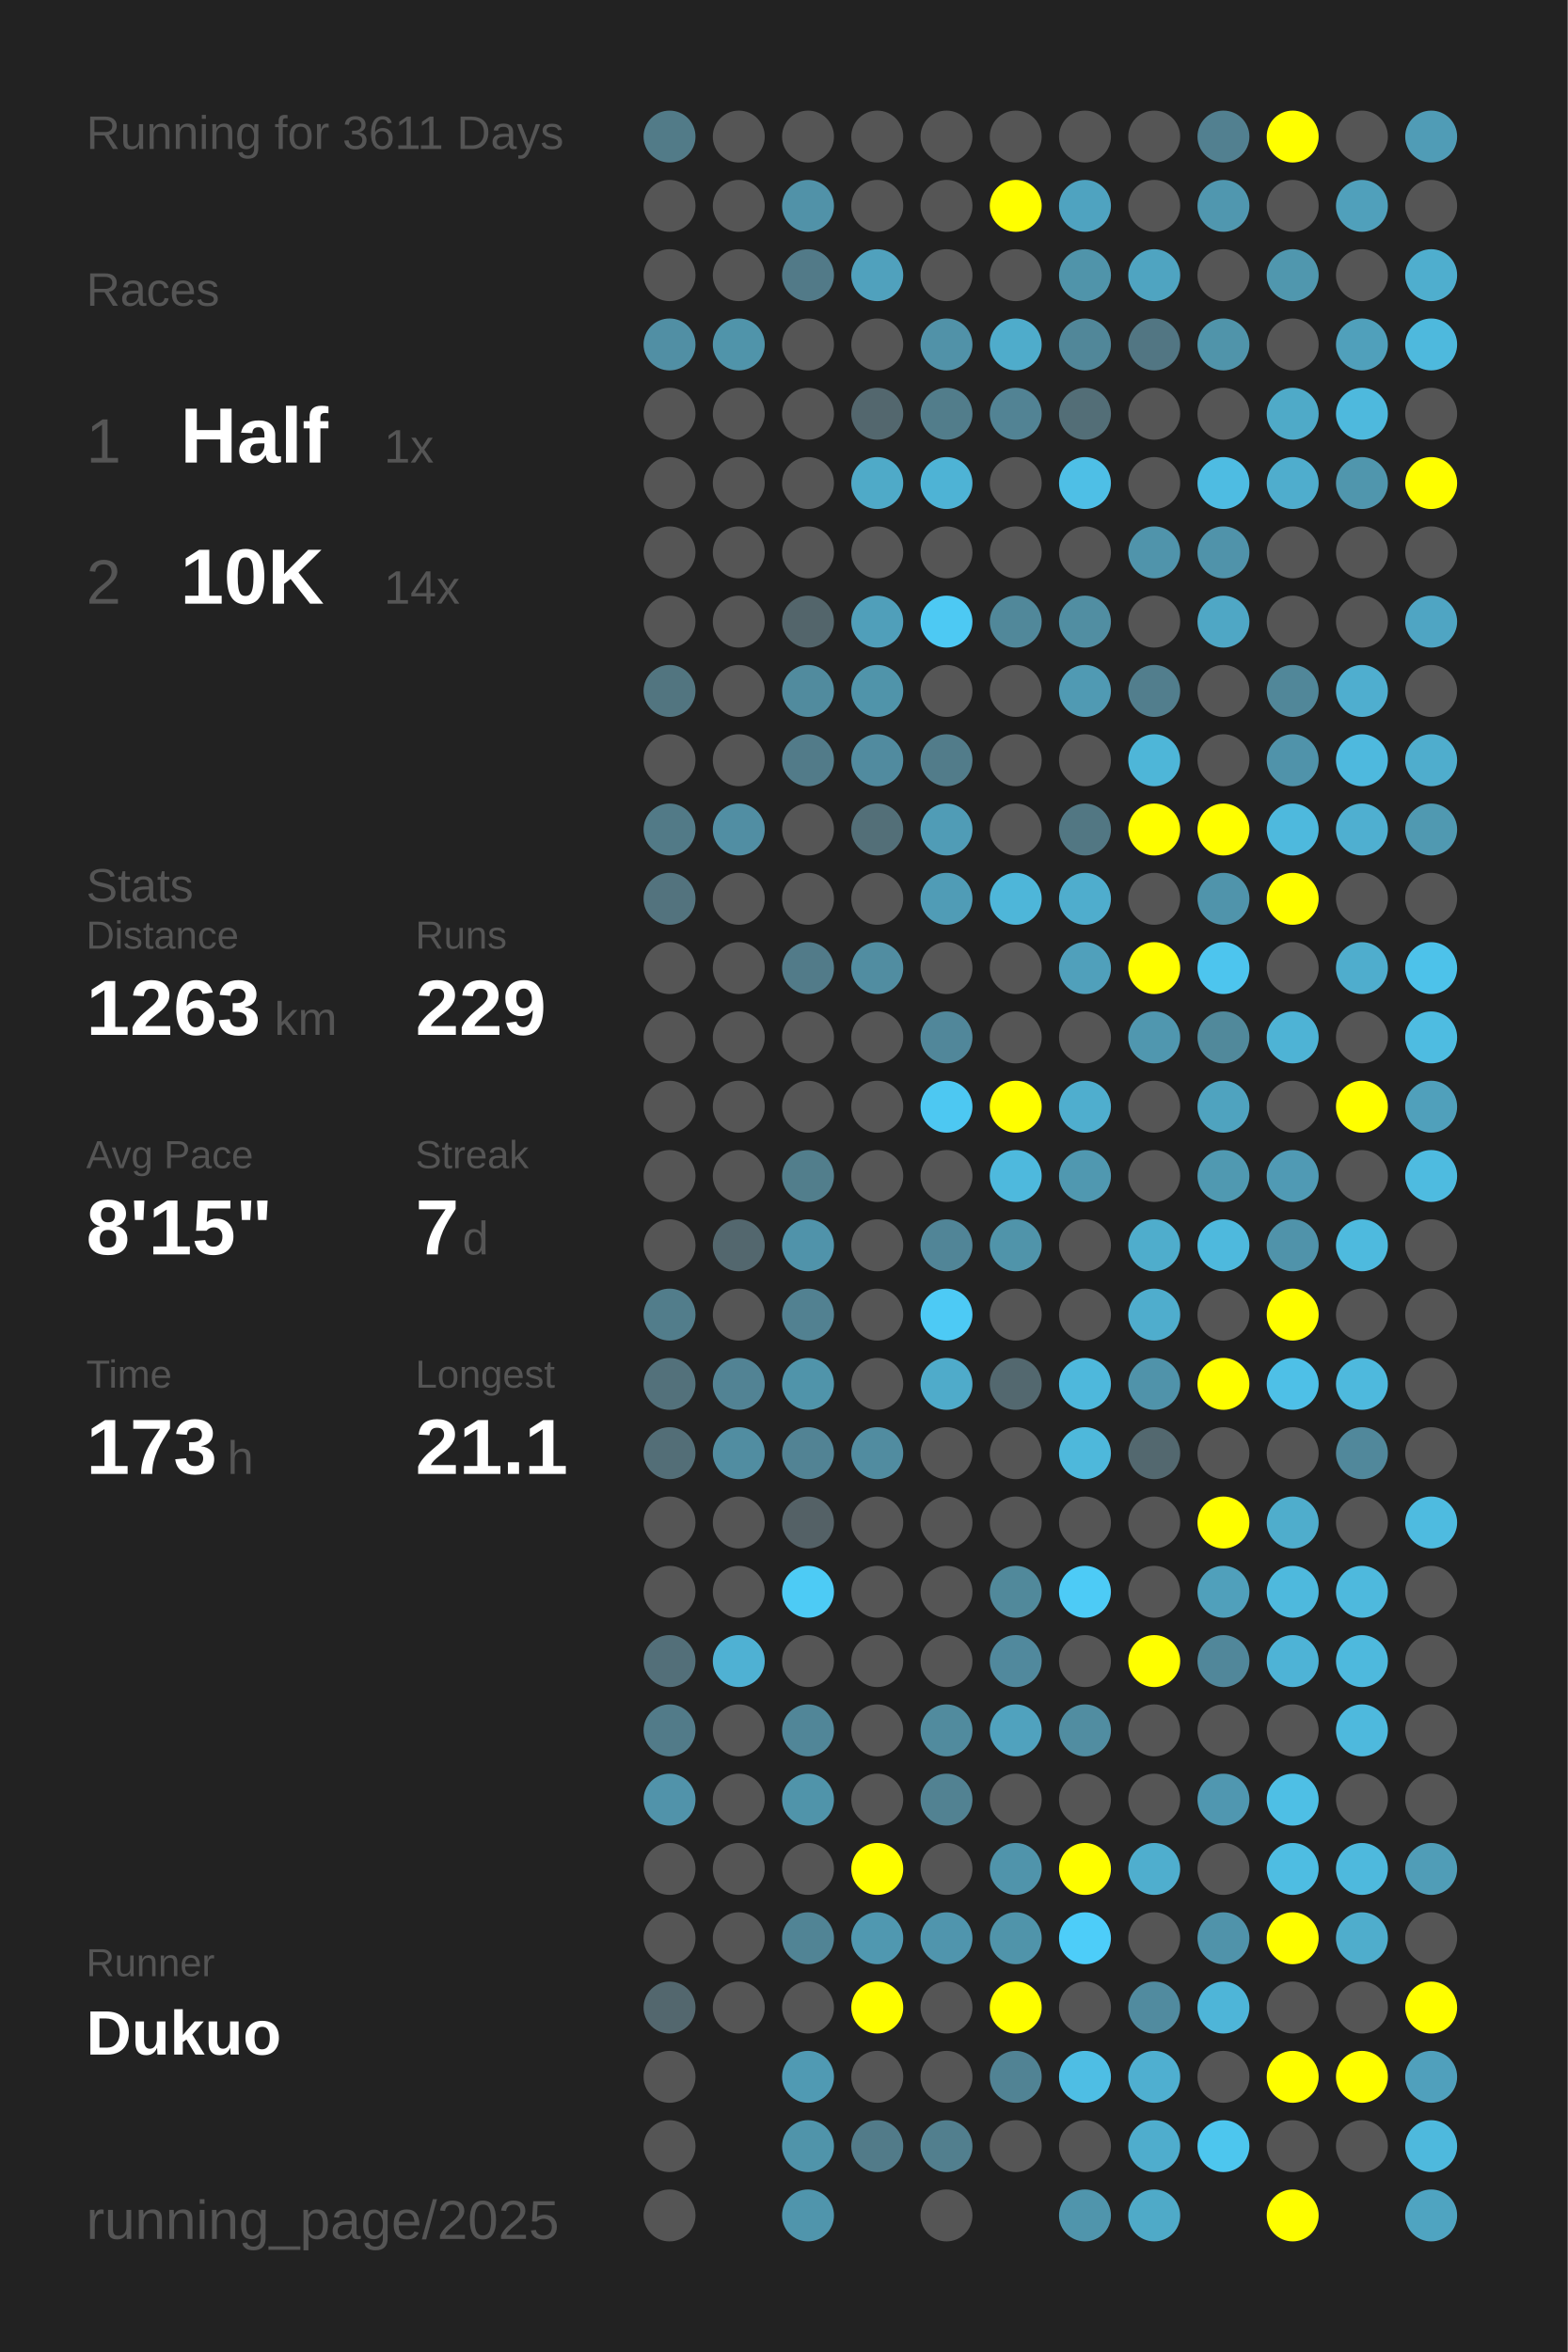
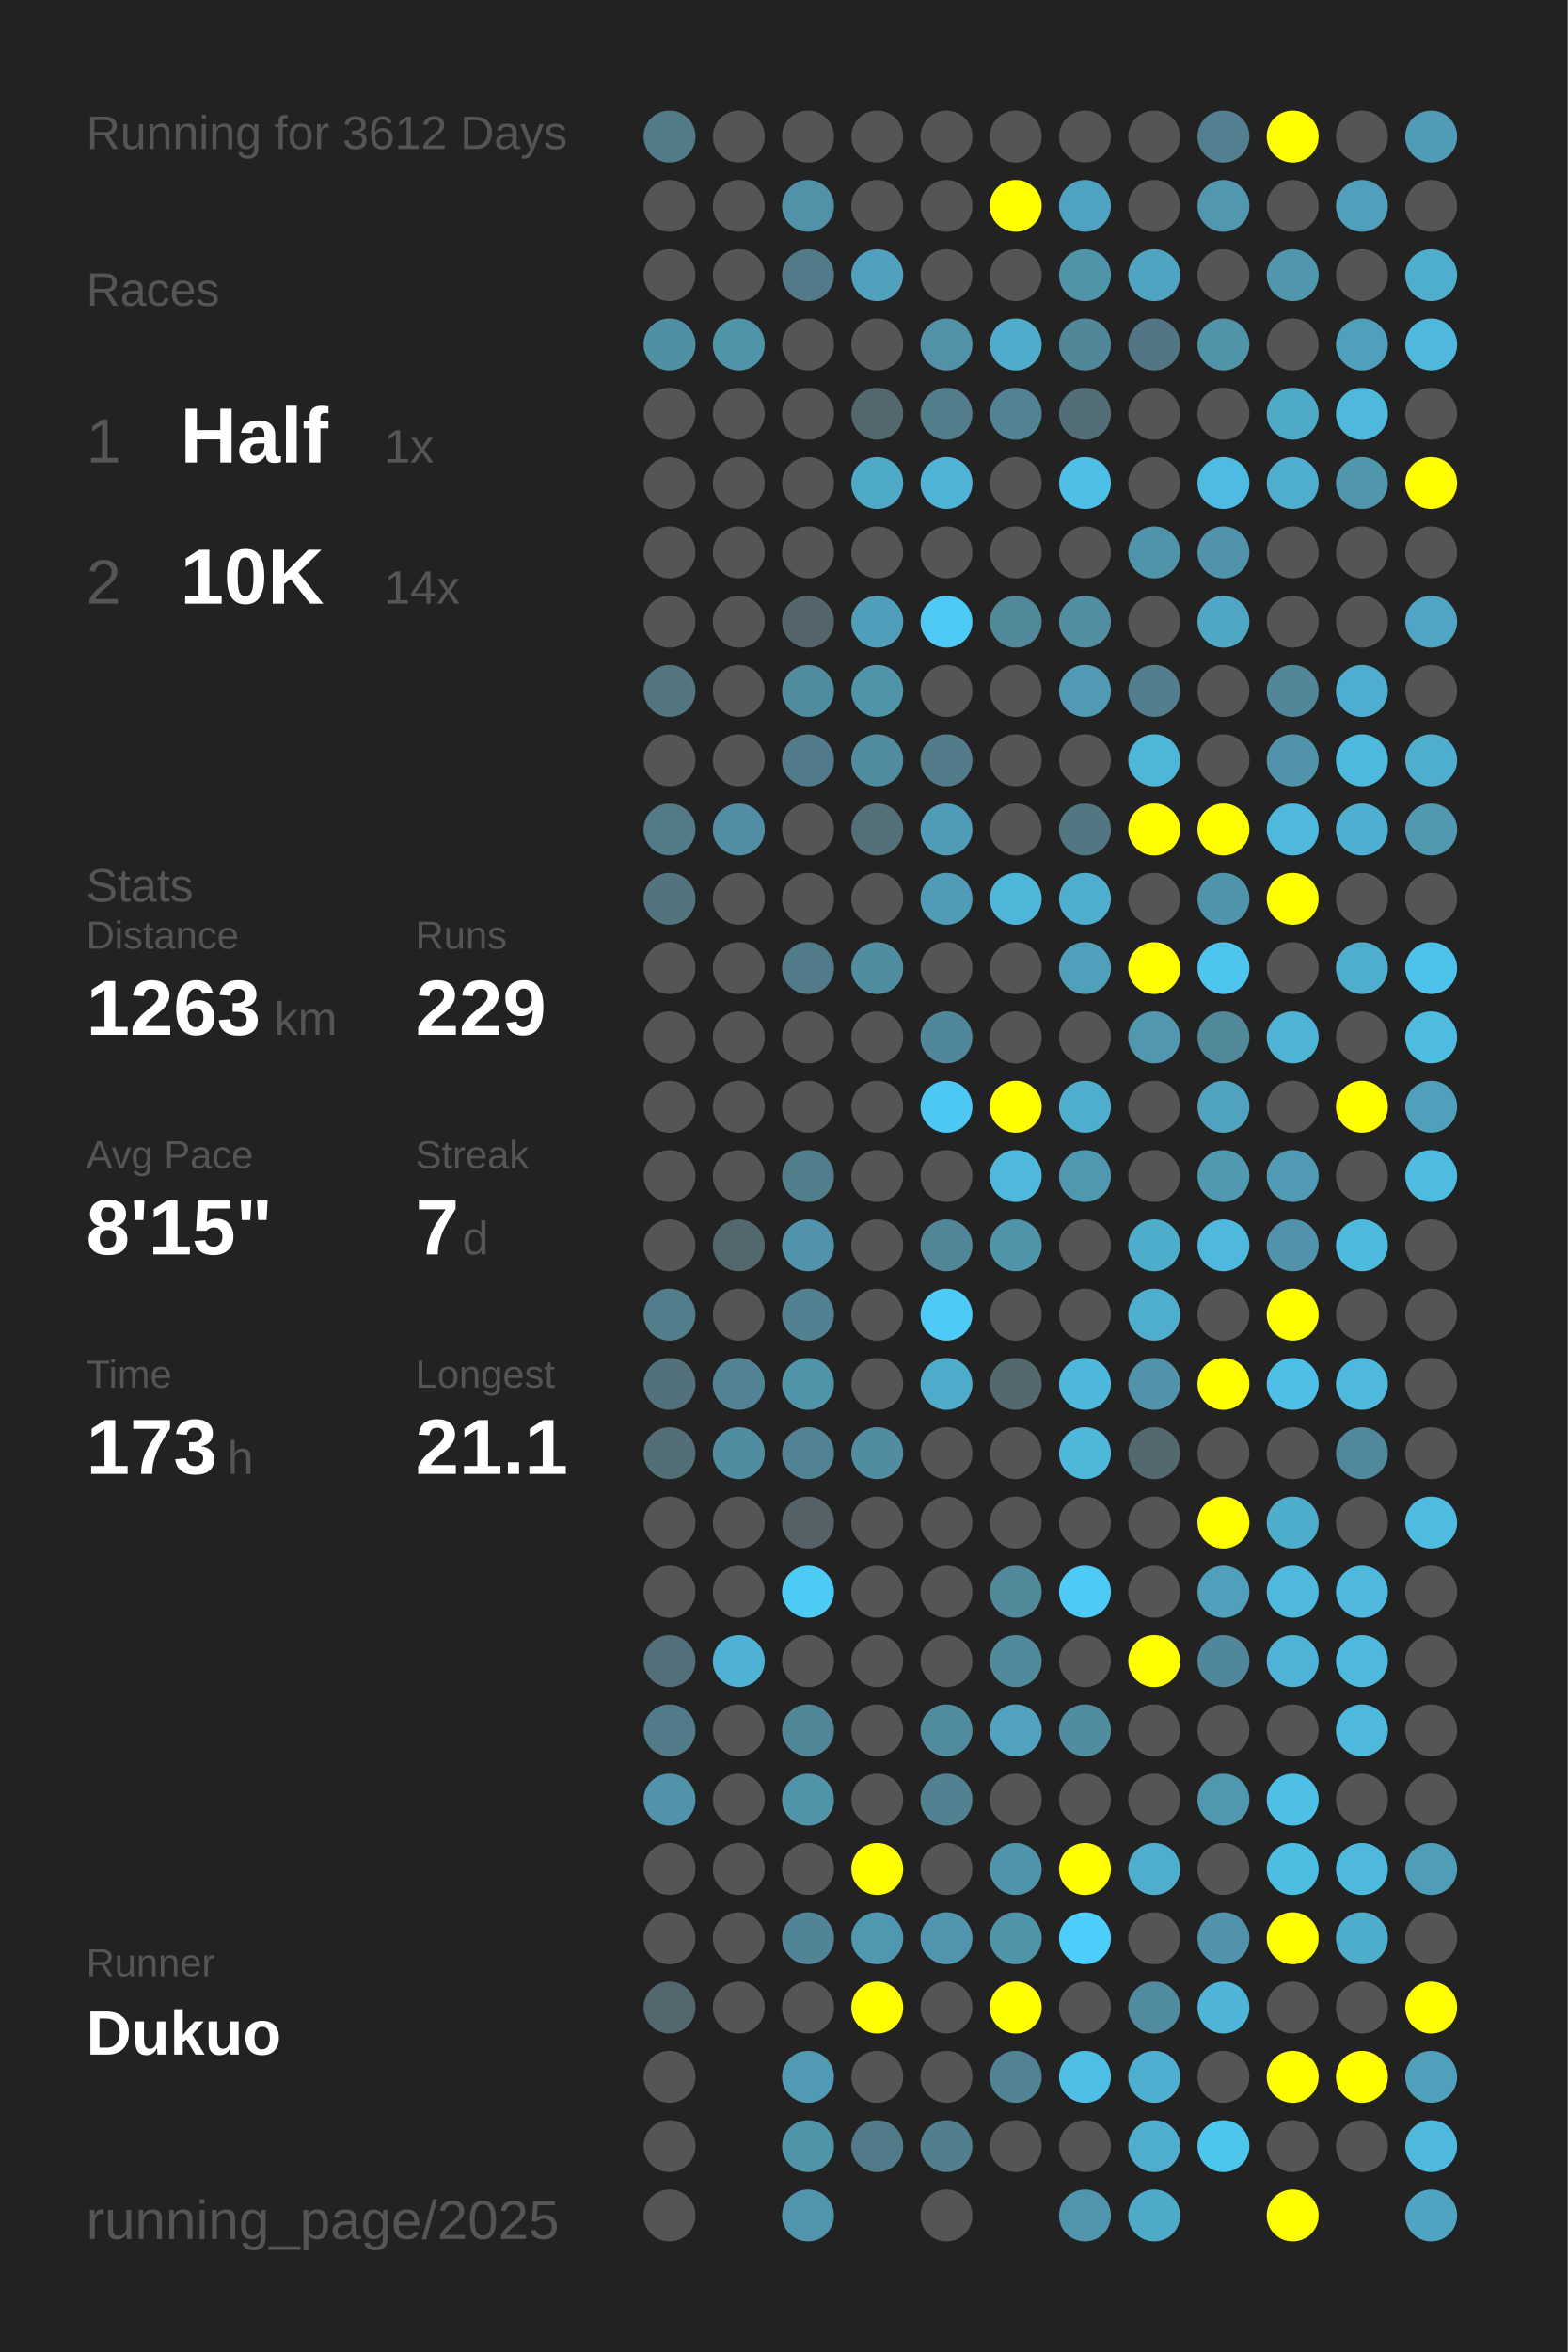
<svg xmlns="http://www.w3.org/2000/svg" baseProfile="full" height="300mm" version="1.1" viewBox="0,0,200,300" width="200mm">
  <defs />
  <rect fill="#222222" height="300" width="200" x="0" y="0" />
-   <text fill="#555555" style="font-size:6px; font-family:Arial;" x="11" y="19">Running for 3611 Days</text>
+   <text fill="#555555" style="font-size:6px; font-family:Arial;" x="11" y="19">Running for 3612 Days</text>
  <text fill="#555555" style="font-size:6px; font-family:Arial;" x="11" y="39">Races</text>
  <text fill="#555555" style="font-size:8px; font-family:Arial;" x="11" y="59">1</text>
  <text fill="#FFFFFF" style="font-size:10px; font-family:Arial; font-weight:bold;" x="23" y="59">Half</text>
  <text fill="#555555" style="font-size:6px; font-family:Arial;" x="49" y="59">1x</text>
  <text fill="#555555" style="font-size:8px; font-family:Arial;" x="11" y="77">2</text>
  <text fill="#FFFFFF" style="font-size:10px; font-family:Arial; font-weight:bold;" x="23" y="77">10K</text>
  <text fill="#555555" style="font-size:6px; font-family:Arial;" x="49" y="77">14x</text>
  <text fill="#555555" style="font-size:6px; font-family:Arial;" x="11" y="115">Stats</text>
  <text fill="#555555" style="font-size:5px; font-family:Arial;" x="11" y="121">Distance</text>
  <text fill="#FFFFFF" style="font-size:10px; font-family:Arial; font-weight:bold;" x="11" y="132">1263</text>
  <text fill="#555555" style="font-size:6px; font-family:Arial;" x="35" y="132">km</text>
  <text fill="#555555" style="font-size:5px; font-family:Arial;" x="53" y="121">Runs</text>
  <text fill="#FFFFFF" style="font-size:10px; font-family:Arial; font-weight:bold;" x="53" y="132">229</text>
  <text fill="#555555" style="font-size:5px; font-family:Arial;" x="11" y="149">Avg Pace</text>
  <text fill="#FFFFFF" style="font-size:10px; font-family:Arial; font-weight:bold;" x="11" y="160">8'15"</text>
  <text fill="#555555" style="font-size:5px; font-family:Arial;" x="53" y="149">Streak</text>
  <text fill="#FFFFFF" style="font-size:10px; font-family:Arial; font-weight:bold;" x="53" y="160">7</text>
  <text fill="#555555" style="font-size:6px; font-family:Arial;" x="59" y="160">d</text>
  <text fill="#555555" style="font-size:5px; font-family:Arial;" x="11" y="177">Time</text>
  <text fill="#FFFFFF" style="font-size:10px; font-family:Arial; font-weight:bold;" x="11" y="188">173</text>
  <text fill="#555555" style="font-size:6px; font-family:Arial;" x="29" y="188">h</text>
  <text fill="#555555" style="font-size:5px; font-family:Arial;" x="53" y="177">Longest</text>
  <text fill="#FFFFFF" style="font-size:10px; font-family:Arial; font-weight:bold;" x="53" y="188">21.1</text>
  <text fill="#555555" style="font-size:5px; font-family:Arial;" x="11" y="252.065">Runner</text>
  <text fill="#FFFFFF" style="font-size:8px; font-family:Arial; font-weight:bold;" x="11" y="262.065">Dukuo</text>
  <text fill="#555555" style="font-size:7px; font-family:Arial;" x="11" y="285.581">running_page/2025</text>
  <circle cx="85.417" cy="17.419" fill="#527b88" r="3.312" />
  <circle cx="85.417" cy="26.258" fill="#555555" r="3.312" />
  <circle cx="85.417" cy="35.097" fill="#555555" r="3.312" />
  <circle cx="85.417" cy="43.935" fill="#518fa4" r="3.312" />
  <circle cx="85.417" cy="52.774" fill="#555555" r="3.312" />
  <circle cx="85.417" cy="61.613" fill="#555555" r="3.312" />
  <circle cx="85.417" cy="70.452" fill="#555555" r="3.312" />
  <circle cx="85.417" cy="79.29" fill="#555555" r="3.312" />
  <circle cx="85.417" cy="88.129" fill="#527580" r="3.312" />
  <circle cx="85.417" cy="96.968" fill="#555555" r="3.312" />
  <circle cx="85.417" cy="105.806" fill="#527a87" r="3.312" />
  <circle cx="85.417" cy="114.645" fill="#53737e" r="3.312" />
  <circle cx="85.417" cy="123.484" fill="#555555" r="3.312" />
  <circle cx="85.417" cy="132.323" fill="#555555" r="3.312" />
  <circle cx="85.417" cy="141.161" fill="#555555" r="3.312" />
  <circle cx="85.417" cy="150" fill="#555555" r="3.312" />
  <circle cx="85.417" cy="158.839" fill="#555555" r="3.312" />
  <circle cx="85.417" cy="167.677" fill="#527d8b" r="3.312" />
  <circle cx="85.417" cy="176.516" fill="#53717b" r="3.312" />
  <circle cx="85.417" cy="185.355" fill="#536e77" r="3.312" />
  <circle cx="85.417" cy="194.194" fill="#555555" r="3.312" />
  <circle cx="85.417" cy="203.032" fill="#555555" r="3.312" />
  <circle cx="85.417" cy="211.871" fill="#536f79" r="3.312" />
  <circle cx="85.417" cy="220.71" fill="#527b89" r="3.312" />
  <circle cx="85.417" cy="229.548" fill="#5193aa" r="3.312" />
  <circle cx="85.417" cy="238.387" fill="#555555" r="3.312" />
  <circle cx="85.417" cy="247.226" fill="#555555" r="3.312" />
  <circle cx="85.417" cy="256.065" fill="#53676e" r="3.312" />
  <circle cx="85.417" cy="264.903" fill="#555555" r="3.312" />
  <circle cx="85.417" cy="273.742" fill="#555555" r="3.312" />
  <circle cx="85.417" cy="282.581" fill="#555555" r="3.312" />
  <circle cx="94.25" cy="17.419" fill="#555555" r="3.312" />
  <circle cx="94.25" cy="26.258" fill="#555555" r="3.312" />
  <circle cx="94.25" cy="35.097" fill="#555555" r="3.312" />
  <circle cx="94.25" cy="43.935" fill="#5094aa" r="3.312" />
  <circle cx="94.25" cy="52.774" fill="#555555" r="3.312" />
  <circle cx="94.25" cy="61.613" fill="#555555" r="3.312" />
  <circle cx="94.25" cy="70.452" fill="#555555" r="3.312" />
  <circle cx="94.25" cy="79.29" fill="#555555" r="3.312" />
  <circle cx="94.25" cy="88.129" fill="#555555" r="3.312" />
  <circle cx="94.25" cy="96.968" fill="#555555" r="3.312" />
  <circle cx="94.25" cy="105.806" fill="#518ea3" r="3.312" />
  <circle cx="94.25" cy="114.645" fill="#555555" r="3.312" />
  <circle cx="94.25" cy="123.484" fill="#555555" r="3.312" />
  <circle cx="94.25" cy="132.323" fill="#555555" r="3.312" />
  <circle cx="94.25" cy="141.161" fill="#555555" r="3.312" />
  <circle cx="94.25" cy="150" fill="#555555" r="3.312" />
  <circle cx="94.25" cy="158.839" fill="#53676e" r="3.312" />
  <circle cx="94.25" cy="167.677" fill="#555555" r="3.312" />
  <circle cx="94.25" cy="176.516" fill="#528394" r="3.312" />
  <circle cx="94.25" cy="185.355" fill="#518da1" r="3.312" />
  <circle cx="94.25" cy="194.194" fill="#555555" r="3.312" />
  <circle cx="94.25" cy="203.032" fill="#555555" r="3.312" />
  <circle cx="94.25" cy="211.871" fill="#4fb1d3" r="3.312" />
  <circle cx="94.25" cy="220.71" fill="#555555" r="3.312" />
  <circle cx="94.25" cy="229.548" fill="#555555" r="3.312" />
  <circle cx="94.25" cy="238.387" fill="#555555" r="3.312" />
  <circle cx="94.25" cy="247.226" fill="#555555" r="3.312" />
  <circle cx="94.25" cy="256.065" fill="#555555" r="3.312" />
  <circle cx="103.083" cy="17.419" fill="#555555" r="3.312" />
  <circle cx="103.083" cy="26.258" fill="#5192a8" r="3.312" />
  <circle cx="103.083" cy="35.097" fill="#527a88" r="3.312" />
  <circle cx="103.083" cy="43.935" fill="#555555" r="3.312" />
  <circle cx="103.083" cy="52.774" fill="#555555" r="3.312" />
  <circle cx="103.083" cy="61.613" fill="#555555" r="3.312" />
  <circle cx="103.083" cy="70.452" fill="#555555" r="3.312" />
  <circle cx="103.083" cy="79.29" fill="#53656b" r="3.312" />
  <circle cx="103.083" cy="88.129" fill="#518b9e" r="3.312" />
  <circle cx="103.083" cy="96.968" fill="#527b89" r="3.312" />
  <circle cx="103.083" cy="105.806" fill="#555555" r="3.312" />
  <circle cx="103.083" cy="114.645" fill="#555555" r="3.312" />
  <circle cx="103.083" cy="123.484" fill="#527b89" r="3.312" />
  <circle cx="103.083" cy="132.323" fill="#555555" r="3.312" />
  <circle cx="103.083" cy="141.161" fill="#555555" r="3.312" />
  <circle cx="103.083" cy="150" fill="#527e8c" r="3.312" />
  <circle cx="103.083" cy="158.839" fill="#5093aa" r="3.312" />
  <circle cx="103.083" cy="167.677" fill="#528191" r="3.312" />
  <circle cx="103.083" cy="176.516" fill="#5094aa" r="3.312" />
  <circle cx="103.083" cy="185.355" fill="#528394" r="3.312" />
  <circle cx="103.083" cy="194.194" fill="#546166" r="3.312" />
  <circle cx="103.083" cy="203.032" fill="#4dcbf5" r="3.312" />
  <circle cx="103.083" cy="211.871" fill="#555555" r="3.312" />
  <circle cx="103.083" cy="220.71" fill="#518698" r="3.312" />
  <circle cx="103.083" cy="229.548" fill="#5094aa" r="3.312" />
  <circle cx="103.083" cy="238.387" fill="#555555" r="3.312" />
  <circle cx="103.083" cy="247.226" fill="#518495" r="3.312" />
  <circle cx="103.083" cy="256.065" fill="#555555" r="3.312" />
  <circle cx="103.083" cy="264.903" fill="#509ab3" r="3.312" />
  <circle cx="103.083" cy="273.742" fill="#5094aa" r="3.312" />
  <circle cx="103.083" cy="282.581" fill="#5095ac" r="3.312" />
  <circle cx="111.917" cy="17.419" fill="#555555" r="3.312" />
  <circle cx="111.917" cy="26.258" fill="#555555" r="3.312" />
  <circle cx="111.917" cy="35.097" fill="#50a1bd" r="3.312" />
  <circle cx="111.917" cy="43.935" fill="#555555" r="3.312" />
  <circle cx="111.917" cy="52.774" fill="#53676e" r="3.312" />
  <circle cx="111.917" cy="61.613" fill="#4faac8" r="3.312" />
  <circle cx="111.917" cy="70.452" fill="#555555" r="3.312" />
  <circle cx="111.917" cy="79.29" fill="#509fba" r="3.312" />
  <circle cx="111.917" cy="88.129" fill="#5094aa" r="3.312" />
  <circle cx="111.917" cy="96.968" fill="#518b9f" r="3.312" />
  <circle cx="111.917" cy="105.806" fill="#536f78" r="3.312" />
  <circle cx="111.917" cy="114.645" fill="#555555" r="3.312" />
  <circle cx="111.917" cy="123.484" fill="#518da1" r="3.312" />
  <circle cx="111.917" cy="132.323" fill="#555555" r="3.312" />
  <circle cx="111.917" cy="141.161" fill="#555555" r="3.312" />
  <circle cx="111.917" cy="150" fill="#555555" r="3.312" />
  <circle cx="111.917" cy="158.839" fill="#555555" r="3.312" />
  <circle cx="111.917" cy="167.677" fill="#555555" r="3.312" />
  <circle cx="111.917" cy="176.516" fill="#555555" r="3.312" />
  <circle cx="111.917" cy="185.355" fill="#518ca0" r="3.312" />
  <circle cx="111.917" cy="194.194" fill="#555555" r="3.312" />
  <circle cx="111.917" cy="203.032" fill="#555555" r="3.312" />
  <circle cx="111.917" cy="211.871" fill="#555555" r="3.312" />
  <circle cx="111.917" cy="220.71" fill="#555555" r="3.312" />
  <circle cx="111.917" cy="229.548" fill="#555555" r="3.312" />
  <circle cx="111.917" cy="238.387" fill="#FFFF00" r="3.312" />
  <circle cx="111.917" cy="247.226" fill="#5098b0" r="3.312" />
  <circle cx="111.917" cy="256.065" fill="#FFFF00" r="3.312" />
  <circle cx="111.917" cy="264.903" fill="#555555" r="3.312" />
  <circle cx="111.917" cy="273.742" fill="#527b89" r="3.312" />
  <circle cx="120.75" cy="17.419" fill="#555555" r="3.312" />
  <circle cx="120.75" cy="26.258" fill="#555555" r="3.312" />
  <circle cx="120.75" cy="35.097" fill="#555555" r="3.312" />
  <circle cx="120.75" cy="43.935" fill="#5192a8" r="3.312" />
  <circle cx="120.75" cy="52.774" fill="#527d8b" r="3.312" />
  <circle cx="120.75" cy="61.613" fill="#4eb3d5" r="3.312" />
  <circle cx="120.75" cy="70.452" fill="#555555" r="3.312" />
  <circle cx="120.75" cy="79.29" fill="#4dc9f3" r="3.312" />
  <circle cx="120.75" cy="88.129" fill="#555555" r="3.312" />
  <circle cx="120.75" cy="96.968" fill="#527c8a" r="3.312" />
  <circle cx="120.75" cy="105.806" fill="#509cb6" r="3.312" />
  <circle cx="120.75" cy="114.645" fill="#509cb6" r="3.312" />
  <circle cx="120.75" cy="123.484" fill="#555555" r="3.312" />
  <circle cx="120.75" cy="132.323" fill="#51879a" r="3.312" />
  <circle cx="120.75" cy="141.161" fill="#4dc8f2" r="3.312" />
  <circle cx="120.75" cy="150" fill="#555555" r="3.312" />
  <circle cx="120.75" cy="158.839" fill="#518597" r="3.312" />
  <circle cx="120.75" cy="167.677" fill="#4dcaf5" r="3.312" />
  <circle cx="120.75" cy="176.516" fill="#4fabca" r="3.312" />
  <circle cx="120.75" cy="185.355" fill="#555555" r="3.312" />
  <circle cx="120.75" cy="194.194" fill="#555555" r="3.312" />
  <circle cx="120.75" cy="203.032" fill="#555555" r="3.312" />
  <circle cx="120.75" cy="211.871" fill="#555555" r="3.312" />
  <circle cx="120.75" cy="220.71" fill="#518b9e" r="3.312" />
  <circle cx="120.75" cy="229.548" fill="#528292" r="3.312" />
  <circle cx="120.75" cy="238.387" fill="#555555" r="3.312" />
  <circle cx="120.75" cy="247.226" fill="#5095ad" r="3.312" />
  <circle cx="120.75" cy="256.065" fill="#555555" r="3.312" />
  <circle cx="120.75" cy="264.903" fill="#555555" r="3.312" />
  <circle cx="120.75" cy="273.742" fill="#527f8e" r="3.312" />
  <circle cx="120.75" cy="282.581" fill="#555555" r="3.312" />
  <circle cx="129.583" cy="17.419" fill="#555555" r="3.312" />
  <circle cx="129.583" cy="26.258" fill="#FFFF00" r="3.312" />
  <circle cx="129.583" cy="35.097" fill="#555555" r="3.312" />
  <circle cx="129.583" cy="43.935" fill="#4faccb" r="3.312" />
  <circle cx="129.583" cy="52.774" fill="#528394" r="3.312" />
  <circle cx="129.583" cy="61.613" fill="#555555" r="3.312" />
  <circle cx="129.583" cy="70.452" fill="#555555" r="3.312" />
  <circle cx="129.583" cy="79.29" fill="#51889a" r="3.312" />
  <circle cx="129.583" cy="88.129" fill="#555555" r="3.312" />
  <circle cx="129.583" cy="96.968" fill="#555555" r="3.312" />
  <circle cx="129.583" cy="105.806" fill="#555555" r="3.312" />
  <circle cx="129.583" cy="114.645" fill="#4eb6d9" r="3.312" />
  <circle cx="129.583" cy="123.484" fill="#555555" r="3.312" />
  <circle cx="129.583" cy="132.323" fill="#555555" r="3.312" />
  <circle cx="129.583" cy="141.161" fill="#FFFF00" r="3.312" />
  <circle cx="129.583" cy="150" fill="#4eb9dd" r="3.312" />
  <circle cx="129.583" cy="158.839" fill="#5094aa" r="3.312" />
  <circle cx="129.583" cy="167.677" fill="#555555" r="3.312" />
  <circle cx="129.583" cy="176.516" fill="#53686f" r="3.312" />
  <circle cx="129.583" cy="185.355" fill="#555555" r="3.312" />
  <circle cx="129.583" cy="194.194" fill="#555555" r="3.312" />
  <circle cx="129.583" cy="203.032" fill="#51899b" r="3.312" />
  <circle cx="129.583" cy="211.871" fill="#51899d" r="3.312" />
  <circle cx="129.583" cy="220.71" fill="#50a2be" r="3.312" />
  <circle cx="129.583" cy="229.548" fill="#555555" r="3.312" />
  <circle cx="129.583" cy="238.387" fill="#5094ab" r="3.312" />
  <circle cx="129.583" cy="247.226" fill="#5094aa" r="3.312" />
  <circle cx="129.583" cy="256.065" fill="#FFFF00" r="3.312" />
  <circle cx="129.583" cy="264.903" fill="#518394" r="3.312" />
  <circle cx="129.583" cy="273.742" fill="#555555" r="3.312" />
  <circle cx="138.417" cy="17.419" fill="#555555" r="3.312" />
  <circle cx="138.417" cy="26.258" fill="#4fa3c0" r="3.312" />
  <circle cx="138.417" cy="35.097" fill="#5094aa" r="3.312" />
  <circle cx="138.417" cy="43.935" fill="#518799" r="3.312" />
  <circle cx="138.417" cy="52.774" fill="#536e77" r="3.312" />
  <circle cx="138.417" cy="61.613" fill="#4ebfe6" r="3.312" />
  <circle cx="138.417" cy="70.452" fill="#555555" r="3.312" />
  <circle cx="138.417" cy="79.29" fill="#518ea2" r="3.312" />
  <circle cx="138.417" cy="88.129" fill="#509ab3" r="3.312" />
  <circle cx="138.417" cy="96.968" fill="#555555" r="3.312" />
  <circle cx="138.417" cy="105.806" fill="#527783" r="3.312" />
  <circle cx="138.417" cy="114.645" fill="#4fadcd" r="3.312" />
  <circle cx="138.417" cy="123.484" fill="#50a0bb" r="3.312" />
  <circle cx="138.417" cy="132.323" fill="#555555" r="3.312" />
  <circle cx="138.417" cy="141.161" fill="#4faece" r="3.312" />
  <circle cx="138.417" cy="150" fill="#5098b0" r="3.312" />
  <circle cx="138.417" cy="158.839" fill="#555555" r="3.312" />
  <circle cx="138.417" cy="167.677" fill="#555555" r="3.312" />
  <circle cx="138.417" cy="176.516" fill="#4eb8dc" r="3.312" />
  <circle cx="138.417" cy="185.355" fill="#4eb8db" r="3.312" />
  <circle cx="138.417" cy="194.194" fill="#555555" r="3.312" />
  <circle cx="138.417" cy="203.032" fill="#4dcbf6" r="3.312" />
  <circle cx="138.417" cy="211.871" fill="#555555" r="3.312" />
  <circle cx="138.417" cy="220.71" fill="#518da1" r="3.312" />
  <circle cx="138.417" cy="229.548" fill="#555555" r="3.312" />
  <circle cx="138.417" cy="238.387" fill="#FFFF00" r="3.312" />
  <circle cx="138.417" cy="247.226" fill="#4dcdf9" r="3.312" />
  <circle cx="138.417" cy="256.065" fill="#555555" r="3.312" />
  <circle cx="138.417" cy="264.903" fill="#4ebee4" r="3.312" />
  <circle cx="138.417" cy="273.742" fill="#555555" r="3.312" />
  <circle cx="138.417" cy="282.581" fill="#5095ac" r="3.312" />
  <circle cx="147.25" cy="17.419" fill="#555555" r="3.312" />
  <circle cx="147.25" cy="26.258" fill="#555555" r="3.312" />
  <circle cx="147.25" cy="35.097" fill="#4fa4c1" r="3.312" />
  <circle cx="147.25" cy="43.935" fill="#527683" r="3.312" />
  <circle cx="147.25" cy="52.774" fill="#555555" r="3.312" />
  <circle cx="147.25" cy="61.613" fill="#555555" r="3.312" />
  <circle cx="147.25" cy="70.452" fill="#5094ab" r="3.312" />
  <circle cx="147.25" cy="79.29" fill="#555555" r="3.312" />
  <circle cx="147.25" cy="88.129" fill="#527e8d" r="3.312" />
  <circle cx="147.25" cy="96.968" fill="#4eb6d8" r="3.312" />
  <circle cx="147.25" cy="105.806" fill="#FFFF00" r="3.312" />
  <circle cx="147.25" cy="114.645" fill="#555555" r="3.312" />
  <circle cx="147.25" cy="123.484" fill="#FFFF00" r="3.312" />
  <circle cx="147.25" cy="132.323" fill="#5097af" r="3.312" />
  <circle cx="147.25" cy="141.161" fill="#555555" r="3.312" />
  <circle cx="147.25" cy="150" fill="#555555" r="3.312" />
  <circle cx="147.25" cy="158.839" fill="#4fadcc" r="3.312" />
  <circle cx="147.25" cy="167.677" fill="#4fadcd" r="3.312" />
  <circle cx="147.25" cy="176.516" fill="#5093aa" r="3.312" />
  <circle cx="147.25" cy="185.355" fill="#53686f" r="3.312" />
  <circle cx="147.25" cy="194.194" fill="#555555" r="3.312" />
  <circle cx="147.25" cy="203.032" fill="#555555" r="3.312" />
  <circle cx="147.25" cy="211.871" fill="#FFFF00" r="3.312" />
  <circle cx="147.25" cy="220.71" fill="#555555" r="3.312" />
  <circle cx="147.25" cy="229.548" fill="#555555" r="3.312" />
  <circle cx="147.25" cy="238.387" fill="#4faece" r="3.312" />
  <circle cx="147.25" cy="247.226" fill="#555555" r="3.312" />
  <circle cx="147.25" cy="256.065" fill="#518b9f" r="3.312" />
  <circle cx="147.25" cy="264.903" fill="#4fafd0" r="3.312" />
  <circle cx="147.25" cy="273.742" fill="#4fadcd" r="3.312" />
  <circle cx="147.25" cy="282.581" fill="#4faac8" r="3.312" />
  <circle cx="156.083" cy="17.419" fill="#528090" r="3.312" />
  <circle cx="156.083" cy="26.258" fill="#5097af" r="3.312" />
  <circle cx="156.083" cy="35.097" fill="#555555" r="3.312" />
  <circle cx="156.083" cy="43.935" fill="#5094aa" r="3.312" />
  <circle cx="156.083" cy="52.774" fill="#555555" r="3.312" />
  <circle cx="156.083" cy="61.613" fill="#4ebce2" r="3.312" />
  <circle cx="156.083" cy="70.452" fill="#5093aa" r="3.312" />
  <circle cx="156.083" cy="79.29" fill="#4fa7c5" r="3.312" />
  <circle cx="156.083" cy="88.129" fill="#555555" r="3.312" />
  <circle cx="156.083" cy="96.968" fill="#555555" r="3.312" />
  <circle cx="156.083" cy="105.806" fill="#FFFF00" r="3.312" />
  <circle cx="156.083" cy="114.645" fill="#5094ab" r="3.312" />
  <circle cx="156.083" cy="123.484" fill="#4dc5ee" r="3.312" />
  <circle cx="156.083" cy="132.323" fill="#51899b" r="3.312" />
  <circle cx="156.083" cy="141.161" fill="#4fa3bf" r="3.312" />
  <circle cx="156.083" cy="150" fill="#5099b1" r="3.312" />
  <circle cx="156.083" cy="158.839" fill="#4eb9dd" r="3.312" />
  <circle cx="156.083" cy="167.677" fill="#555555" r="3.312" />
  <circle cx="156.083" cy="176.516" fill="#FFFF00" r="3.312" />
  <circle cx="156.083" cy="185.355" fill="#555555" r="3.312" />
  <circle cx="156.083" cy="194.194" fill="#FFFF00" r="3.312" />
  <circle cx="156.083" cy="203.032" fill="#50a0bb" r="3.312" />
  <circle cx="156.083" cy="211.871" fill="#51879a" r="3.312" />
  <circle cx="156.083" cy="220.71" fill="#555555" r="3.312" />
  <circle cx="156.083" cy="229.548" fill="#5097b0" r="3.312" />
  <circle cx="156.083" cy="238.387" fill="#555555" r="3.312" />
  <circle cx="156.083" cy="247.226" fill="#5093aa" r="3.312" />
  <circle cx="156.083" cy="256.065" fill="#4eb5d8" r="3.312" />
  <circle cx="156.083" cy="264.903" fill="#555555" r="3.312" />
  <circle cx="156.083" cy="273.742" fill="#4dc6ee" r="3.312" />
  <circle cx="164.917" cy="17.419" fill="#FFFF00" r="3.312" />
  <circle cx="164.917" cy="26.258" fill="#555555" r="3.312" />
  <circle cx="164.917" cy="35.097" fill="#5097ae" r="3.312" />
  <circle cx="164.917" cy="43.935" fill="#555555" r="3.312" />
  <circle cx="164.917" cy="52.774" fill="#4faac8" r="3.312" />
  <circle cx="164.917" cy="61.613" fill="#4fadcd" r="3.312" />
  <circle cx="164.917" cy="70.452" fill="#555555" r="3.312" />
  <circle cx="164.917" cy="79.29" fill="#555555" r="3.312" />
  <circle cx="164.917" cy="88.129" fill="#518799" r="3.312" />
  <circle cx="164.917" cy="96.968" fill="#5093aa" r="3.312" />
  <circle cx="164.917" cy="105.806" fill="#4eb9dd" r="3.312" />
  <circle cx="164.917" cy="114.645" fill="#FFFF00" r="3.312" />
  <circle cx="164.917" cy="123.484" fill="#555555" r="3.312" />
  <circle cx="164.917" cy="132.323" fill="#4eb3d5" r="3.312" />
  <circle cx="164.917" cy="141.161" fill="#555555" r="3.312" />
  <circle cx="164.917" cy="150" fill="#509ab4" r="3.312" />
  <circle cx="164.917" cy="158.839" fill="#5093aa" r="3.312" />
  <circle cx="164.917" cy="167.677" fill="#FFFF00" r="3.312" />
  <circle cx="164.917" cy="176.516" fill="#4ec0e7" r="3.312" />
  <circle cx="164.917" cy="185.355" fill="#555555" r="3.312" />
  <circle cx="164.917" cy="194.194" fill="#4fadcc" r="3.312" />
  <circle cx="164.917" cy="203.032" fill="#4eb9dd" r="3.312" />
  <circle cx="164.917" cy="211.871" fill="#4eb3d6" r="3.312" />
  <circle cx="164.917" cy="220.71" fill="#555555" r="3.312" />
  <circle cx="164.917" cy="229.548" fill="#4ebfe5" r="3.312" />
  <circle cx="164.917" cy="238.387" fill="#4ebde2" r="3.312" />
  <circle cx="164.917" cy="247.226" fill="#FFFF00" r="3.312" />
  <circle cx="164.917" cy="256.065" fill="#555555" r="3.312" />
  <circle cx="164.917" cy="264.903" fill="#FFFF00" r="3.312" />
  <circle cx="164.917" cy="273.742" fill="#555555" r="3.312" />
  <circle cx="164.917" cy="282.581" fill="#FFFF00" r="3.312" />
  <circle cx="173.75" cy="17.419" fill="#555555" r="3.312" />
  <circle cx="173.75" cy="26.258" fill="#50a0bb" r="3.312" />
  <circle cx="173.75" cy="35.097" fill="#555555" r="3.312" />
  <circle cx="173.75" cy="43.935" fill="#50a0bb" r="3.312" />
  <circle cx="173.75" cy="52.774" fill="#4eb9dd" r="3.312" />
  <circle cx="173.75" cy="61.613" fill="#5096ad" r="3.312" />
  <circle cx="173.75" cy="70.452" fill="#555555" r="3.312" />
  <circle cx="173.75" cy="79.29" fill="#555555" r="3.312" />
  <circle cx="173.75" cy="88.129" fill="#4faecf" r="3.312" />
  <circle cx="173.75" cy="96.968" fill="#4eb9de" r="3.312" />
  <circle cx="173.75" cy="105.806" fill="#4fafd0" r="3.312" />
  <circle cx="173.75" cy="114.645" fill="#555555" r="3.312" />
  <circle cx="173.75" cy="123.484" fill="#4fadcd" r="3.312" />
  <circle cx="173.75" cy="132.323" fill="#555555" r="3.312" />
  <circle cx="173.75" cy="141.161" fill="#FFFF00" r="3.312" />
  <circle cx="173.75" cy="150" fill="#555555" r="3.312" />
  <circle cx="173.75" cy="158.839" fill="#4ebade" r="3.312" />
  <circle cx="173.75" cy="167.677" fill="#555555" r="3.312" />
  <circle cx="173.75" cy="176.516" fill="#4eb9dd" r="3.312" />
  <circle cx="173.75" cy="185.355" fill="#51889b" r="3.312" />
  <circle cx="173.75" cy="194.194" fill="#555555" r="3.312" />
  <circle cx="173.75" cy="203.032" fill="#4eb9dd" r="3.312" />
  <circle cx="173.75" cy="211.871" fill="#4eb9dd" r="3.312" />
  <circle cx="173.75" cy="220.71" fill="#4eb9dd" r="3.312" />
  <circle cx="173.75" cy="229.548" fill="#555555" r="3.312" />
  <circle cx="173.75" cy="238.387" fill="#4eb9dd" r="3.312" />
  <circle cx="173.75" cy="247.226" fill="#4fadcc" r="3.312" />
  <circle cx="173.75" cy="256.065" fill="#555555" r="3.312" />
  <circle cx="173.75" cy="264.903" fill="#FFFF00" r="3.312" />
  <circle cx="173.75" cy="273.742" fill="#555555" r="3.312" />
  <circle cx="182.583" cy="17.419" fill="#509cb6" r="3.312" />
  <circle cx="182.583" cy="26.258" fill="#555555" r="3.312" />
  <circle cx="182.583" cy="35.097" fill="#4faece" r="3.312" />
  <circle cx="182.583" cy="43.935" fill="#4eb9dd" r="3.312" />
  <circle cx="182.583" cy="52.774" fill="#555555" r="3.312" />
  <circle cx="182.583" cy="61.613" fill="#FFFF00" r="3.312" />
  <circle cx="182.583" cy="70.452" fill="#555555" r="3.312" />
  <circle cx="182.583" cy="79.29" fill="#4fa5c3" r="3.312" />
  <circle cx="182.583" cy="88.129" fill="#555555" r="3.312" />
  <circle cx="182.583" cy="96.968" fill="#4fadcd" r="3.312" />
  <circle cx="182.583" cy="105.806" fill="#5099b1" r="3.312" />
  <circle cx="182.583" cy="114.645" fill="#555555" r="3.312" />
  <circle cx="182.583" cy="123.484" fill="#4dc2ea" r="3.312" />
  <circle cx="182.583" cy="132.323" fill="#4ebce1" r="3.312" />
  <circle cx="182.583" cy="141.161" fill="#50a0bb" r="3.312" />
  <circle cx="182.583" cy="150" fill="#4ebbe0" r="3.312" />
  <circle cx="182.583" cy="158.839" fill="#555555" r="3.312" />
  <circle cx="182.583" cy="167.677" fill="#555555" r="3.312" />
  <circle cx="182.583" cy="176.516" fill="#555555" r="3.312" />
  <circle cx="182.583" cy="185.355" fill="#555555" r="3.312" />
  <circle cx="182.583" cy="194.194" fill="#4ebbe0" r="3.312" />
  <circle cx="182.583" cy="203.032" fill="#555555" r="3.312" />
  <circle cx="182.583" cy="211.871" fill="#555555" r="3.312" />
  <circle cx="182.583" cy="220.71" fill="#555555" r="3.312" />
  <circle cx="182.583" cy="229.548" fill="#555555" r="3.312" />
  <circle cx="182.583" cy="238.387" fill="#509db7" r="3.312" />
  <circle cx="182.583" cy="247.226" fill="#555555" r="3.312" />
  <circle cx="182.583" cy="256.065" fill="#FFFF00" r="3.312" />
  <circle cx="182.583" cy="264.903" fill="#50a0bc" r="3.312" />
  <circle cx="182.583" cy="273.742" fill="#4eb9dd" r="3.312" />
  <circle cx="182.583" cy="282.581" fill="#4fa4c1" r="3.312" />
</svg>
